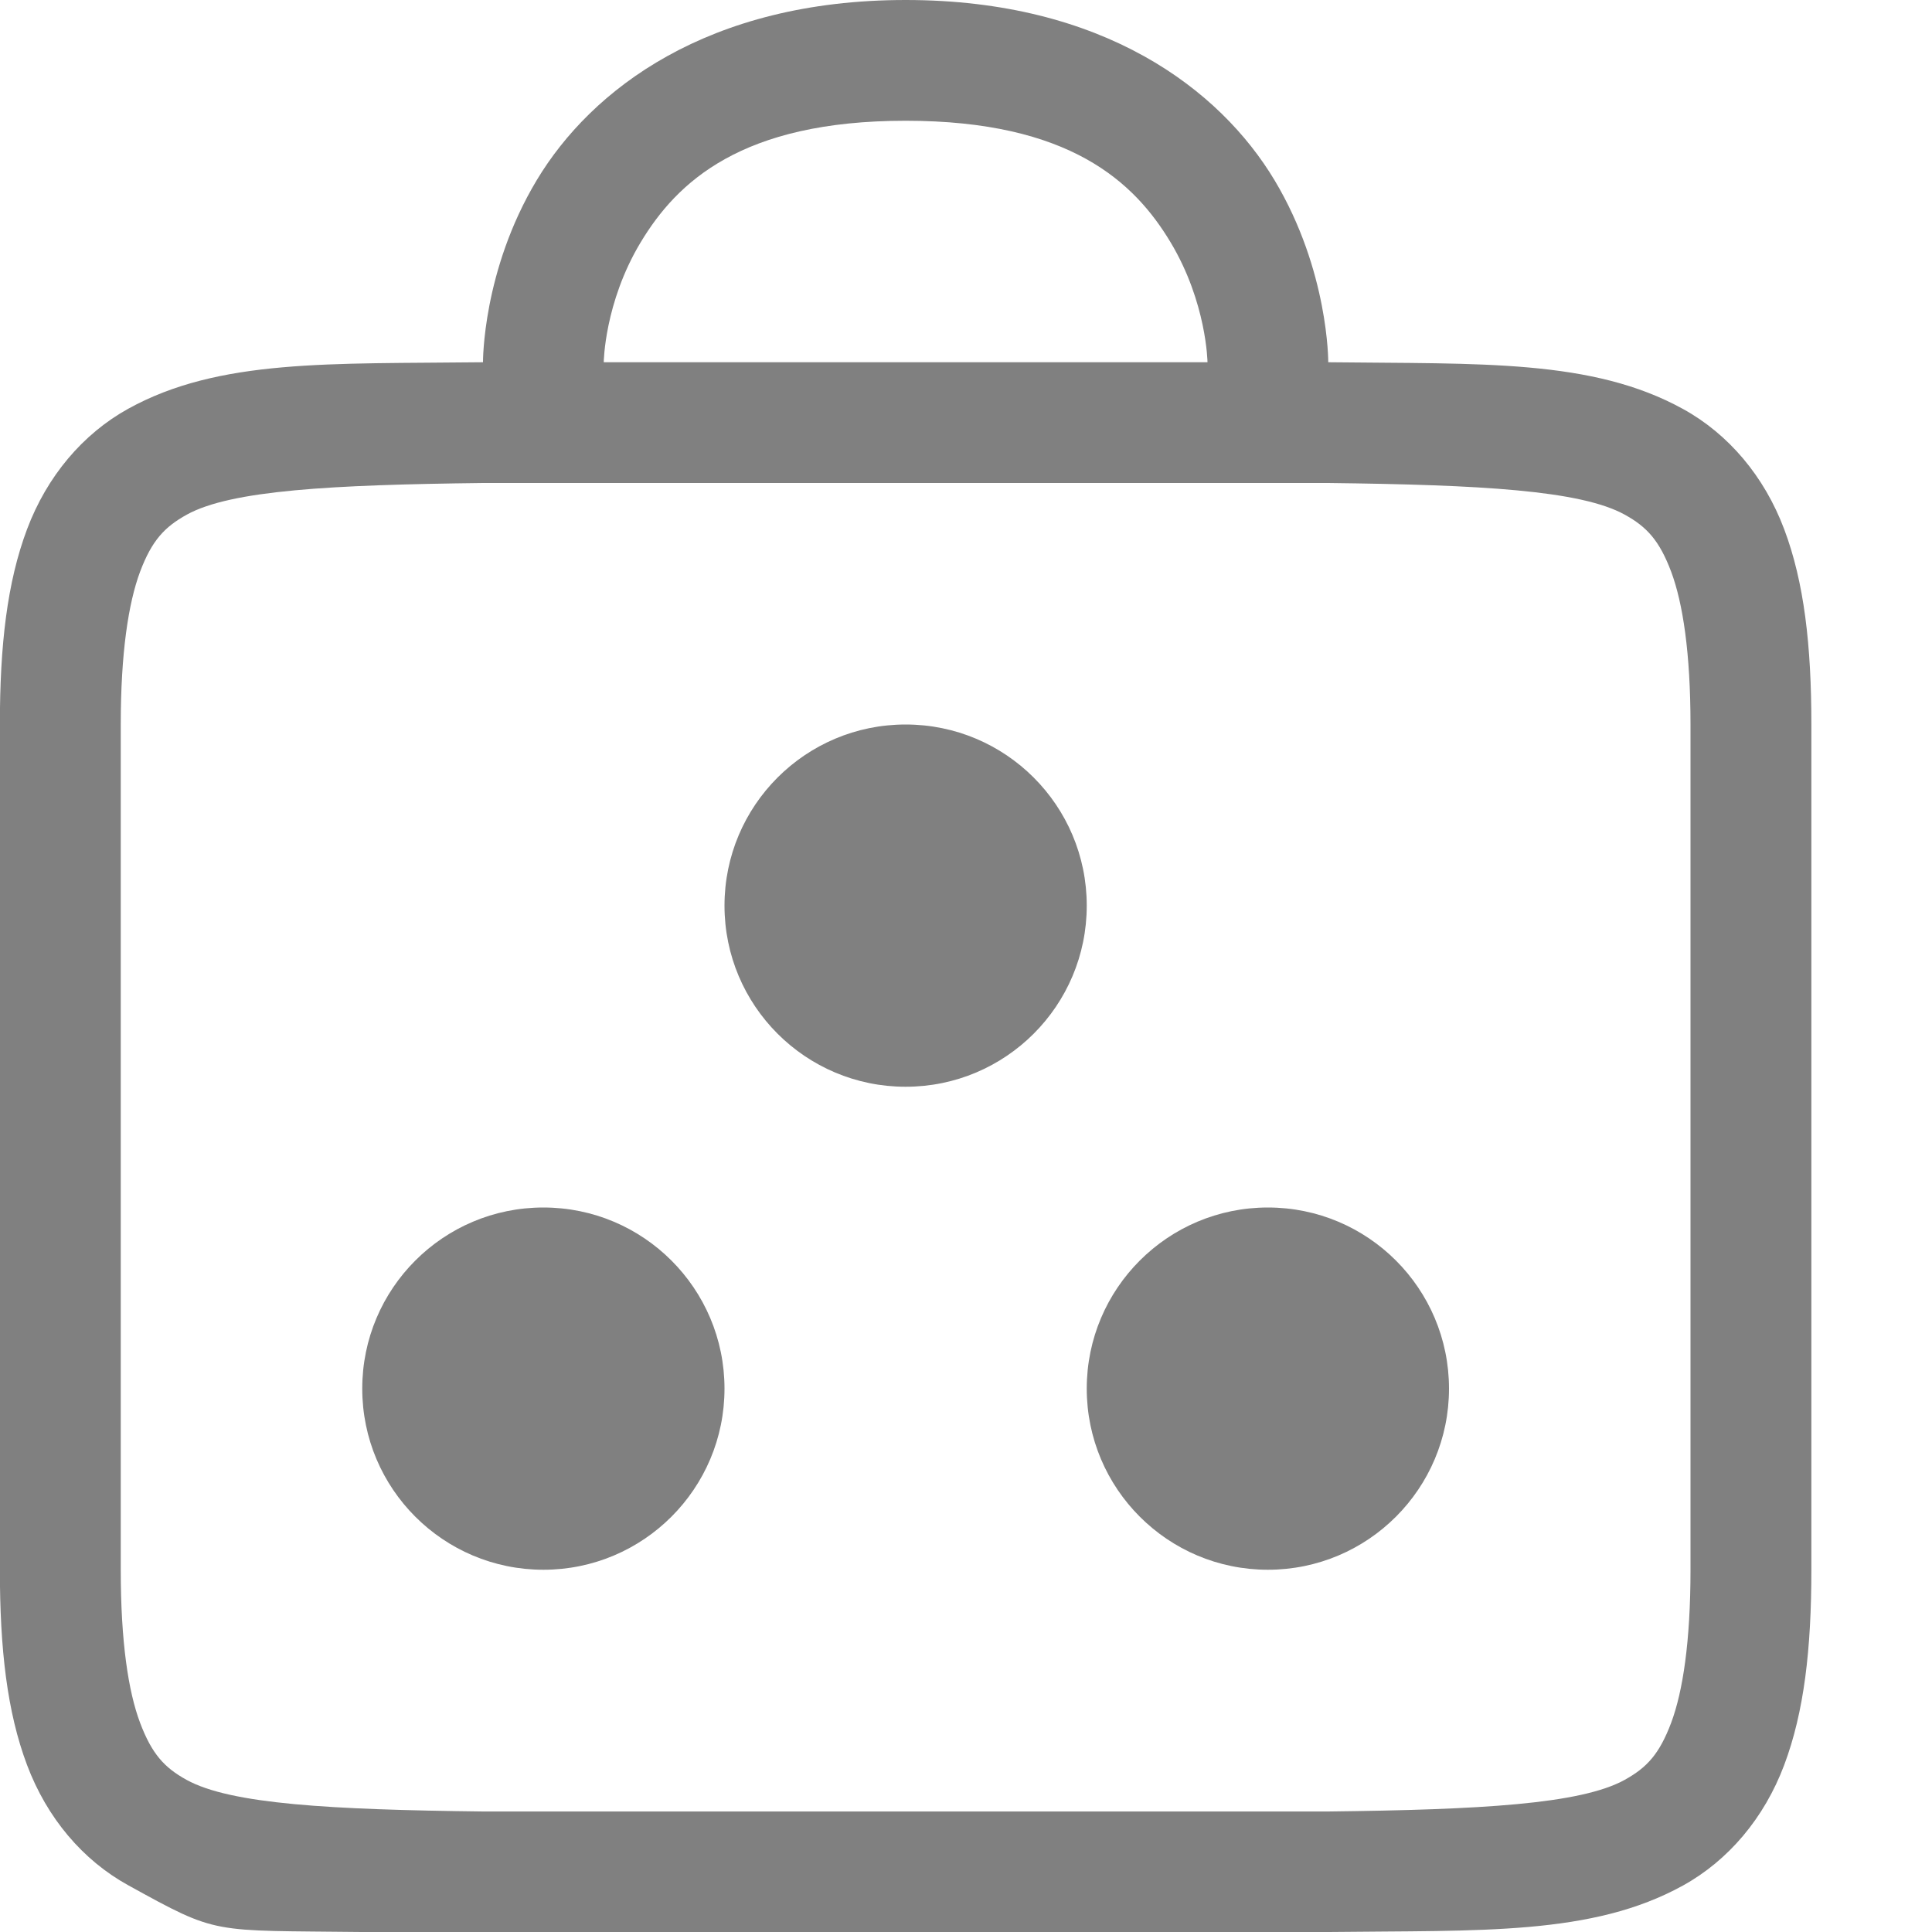
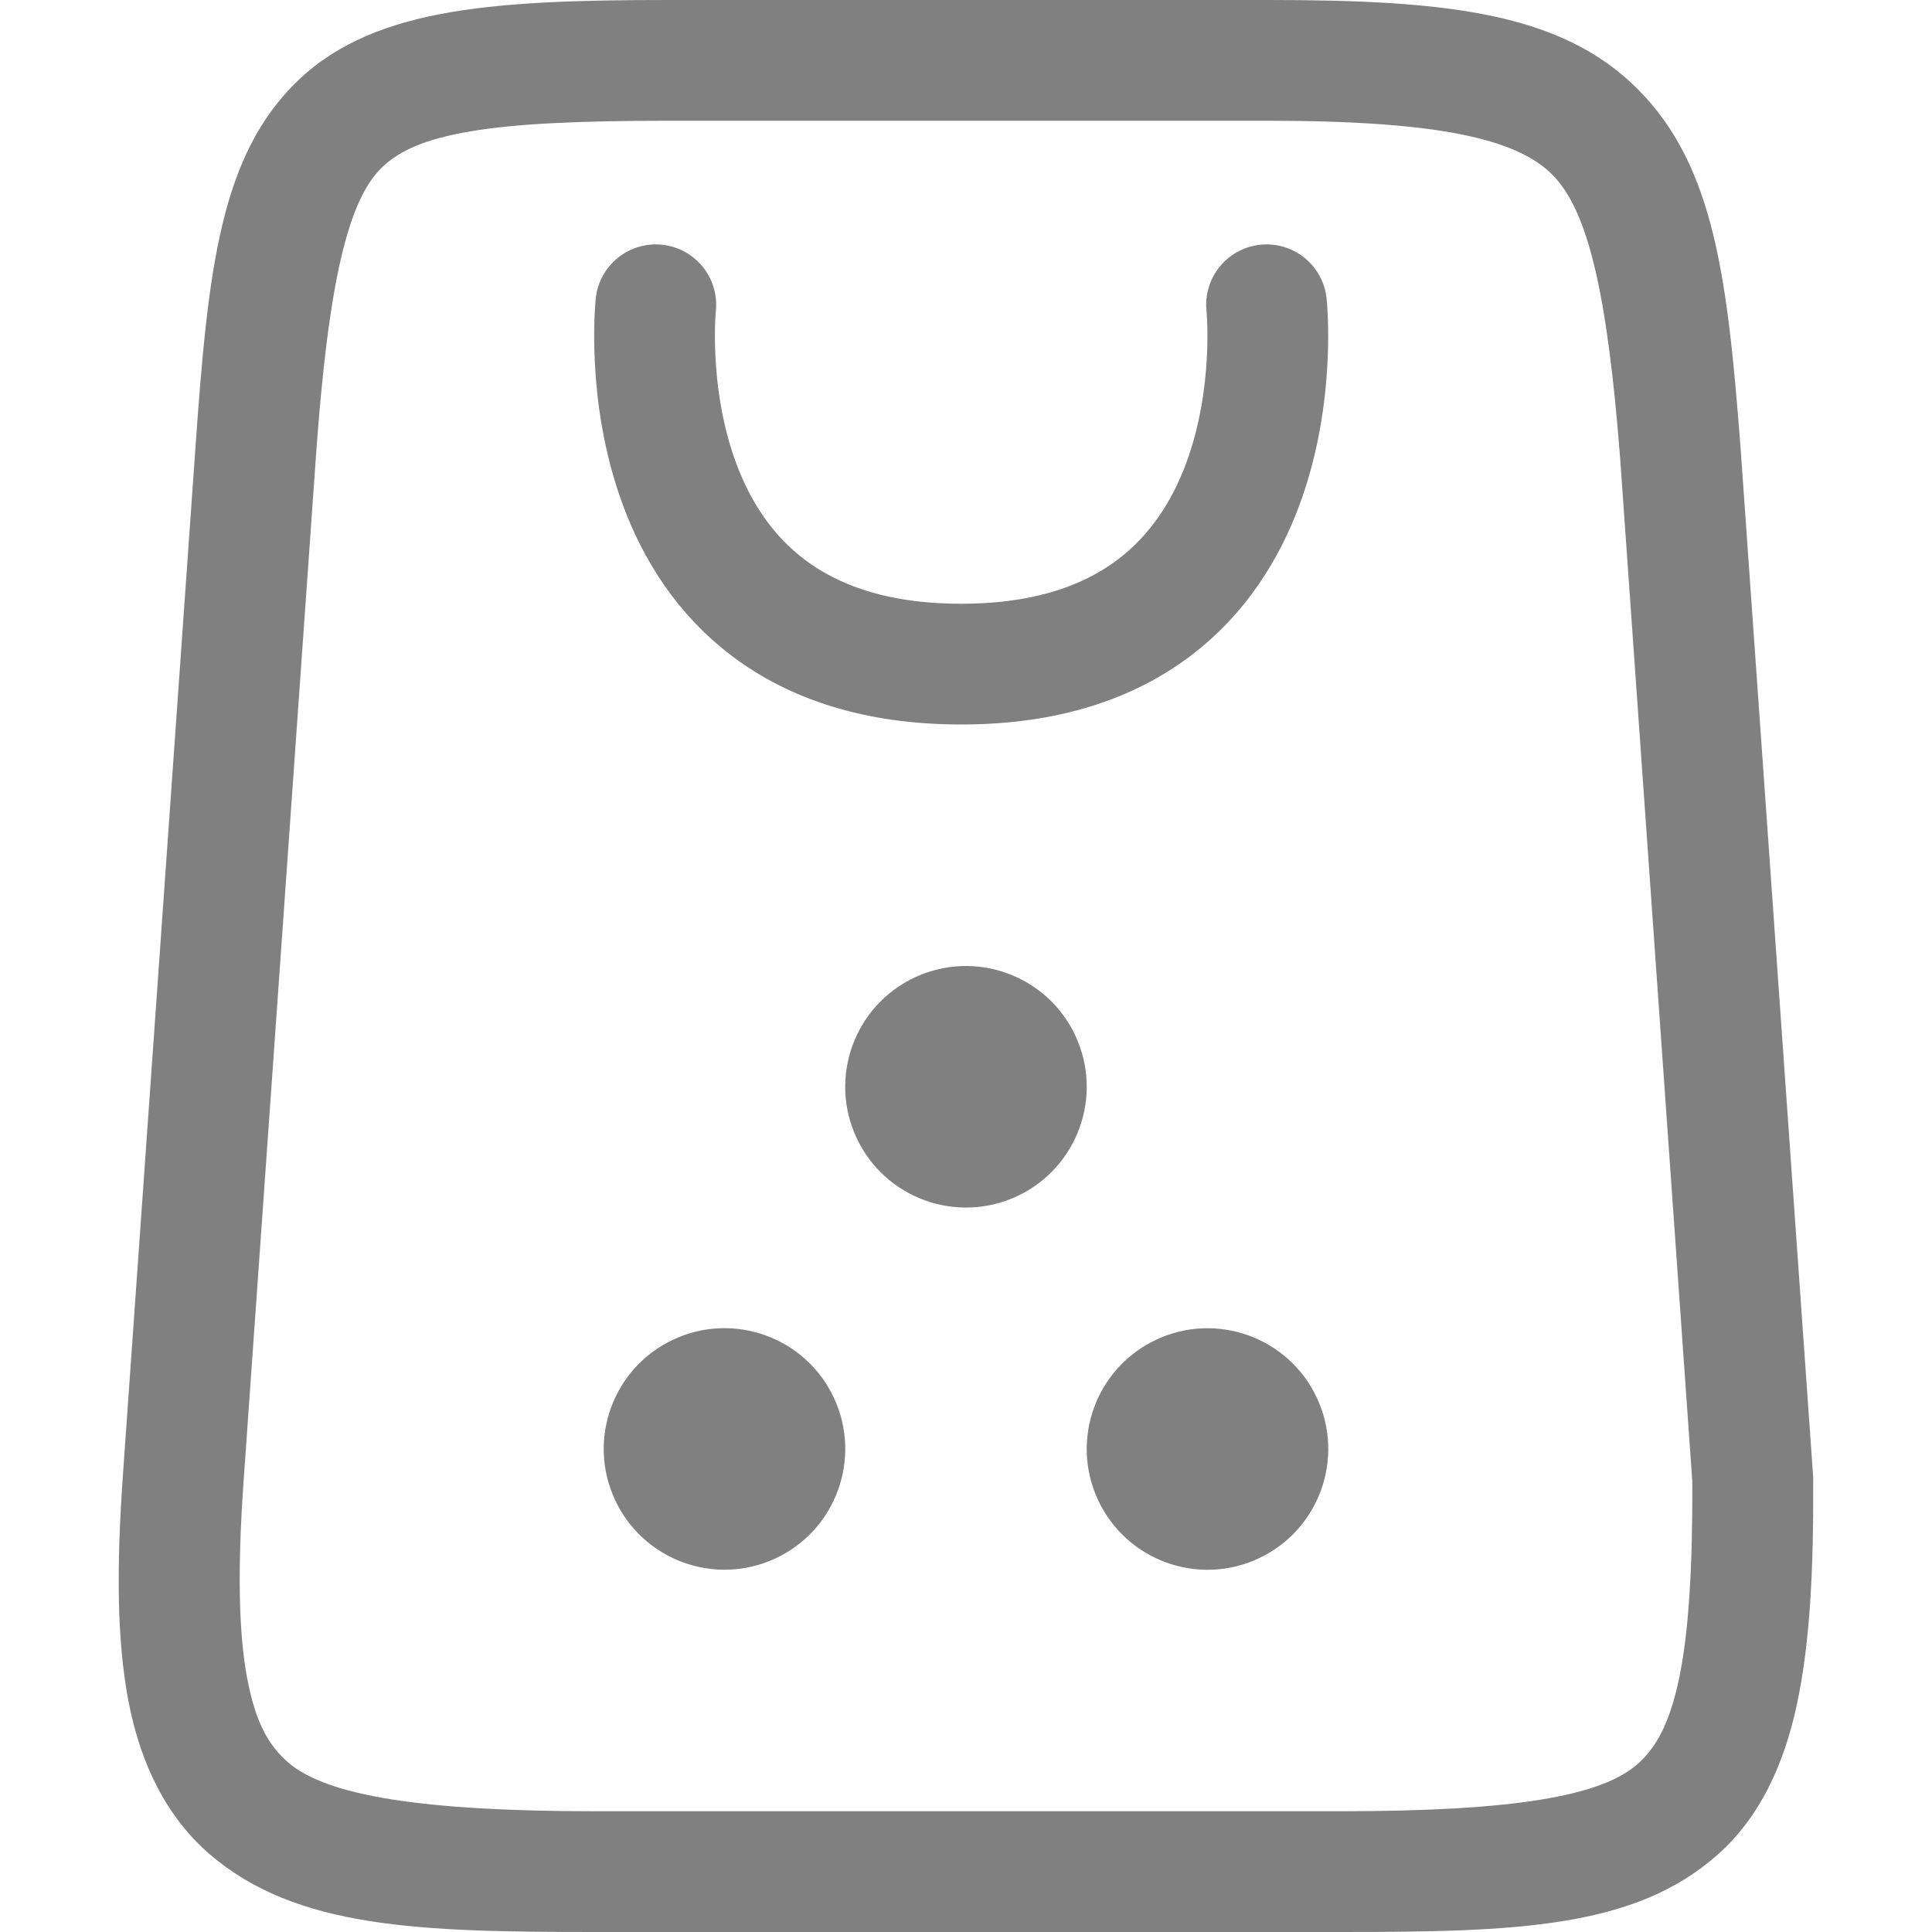
- <svg xmlns="http://www.w3.org/2000/svg" version="1.1" viewBox="0 0 16 16">
-   <g transform="translate(-592 -299)">
-     <path transform="translate(592 299)" d="m7.5 0c-1.639 0-2.604 0.741-3.055 1.492s-0.445 1.508-0.445 1.508h-0.006c-1.258 0.015-2.179-0.031-2.932 0.385-0.376 0.208-0.673 0.559-0.838 0.998-0.165 0.439-0.225 0.96-0.225 1.617v7c0 0.658 0.06 1.179 0.225 1.617 0.165 0.439 0.462 0.789 0.838 0.996 0.753 0.415 0.674 0.372 1.932 0.387h8.012c1.258-0.015 2.179 0.031 2.932-0.385 0.376-0.208 0.673-0.559 0.838-0.998 0.165-0.439 0.225-0.96 0.225-1.617v-7c0-0.658-0.06-1.179-0.225-1.617-0.165-0.439-0.462-0.789-0.838-0.996-0.753-0.415-1.674-0.372-2.932-0.387h-0.006s0.005-0.757-0.445-1.508c-0.451-0.751-1.416-1.492-3.055-1.492zm0 1c1.361 0 1.896 0.509 2.195 1.008 0.299 0.499 0.305 0.992 0.305 0.992h-5s0.005-0.493 0.305-0.992 0.834-1.008 2.195-1.008zm-3.5 3h7c1.259 0.015 2.089 0.06 2.455 0.262 0.183 0.101 0.287 0.213 0.385 0.473 0.097 0.26 0.16 0.673 0.16 1.266v7c0 0.592-0.063 1.006-0.16 1.266-0.098 0.26-0.201 0.371-0.385 0.473-0.366 0.202-1.197 0.247-2.455 0.262h-7c-1.259-0.015-2.089-0.06-2.455-0.262-0.183-0.101-0.287-0.213-0.385-0.473-0.098-0.26-0.16-0.673-0.16-1.266v-7c0-0.592 0.063-1.006 0.16-1.266 0.098-0.26 0.203-0.371 0.387-0.473 0.366-0.202 1.195-0.247 2.453-0.262zm3.5 2a1.5 1.5 0 0 0-1.5 1.5 1.5 1.5 0 0 0 1.5 1.5 1.5 1.5 0 0 0 1.5-1.5 1.5 1.5 0 0 0-1.5-1.5zm-3 4a1.5 1.5 0 0 0-1.5 1.5 1.5 1.5 0 0 0 1.5 1.5 1.5 1.5 0 0 0 1.5-1.5 1.5 1.5 0 0 0-1.5-1.5zm6 0a1.5 1.5 0 0 0-1.5 1.5 1.5 1.5 0 0 0 1.5 1.5 1.5 1.5 0 0 0 1.5-1.5 1.5 1.5 0 0 0-1.5-1.5z" color="#000000" color-rendering="auto" dominant-baseline="auto" fill="#808080" image-rendering="auto" shape-rendering="auto" solid-color="#000000" style="font-feature-settings:normal;font-variant-alternates:normal;font-variant-caps:normal;font-variant-ligatures:normal;font-variant-numeric:normal;font-variant-position:normal;isolation:auto;mix-blend-mode:normal;shape-padding:0;text-decoration-color:#000000;text-decoration-line:none;text-decoration-style:solid;text-indent:0;text-orientation:mixed;text-transform:none;white-space:normal" />
+ <svg xmlns="http://www.w3.org/2000/svg" version="1.1" viewBox="0 0 16 16" id="svg1">
+   <defs id="defs1">
+     <linearGradient id="c" gradientUnits="userSpaceOnUse" x1="68.849" x2="95.258" y1="84" y2="84" gradientTransform="matrix(1.923077,0,0,1.923077,32.76966,32.92307)">
+       <stop offset="0" stop-color="#33d1c6" id="stop12" />
+       <stop offset="1" stop-color="#1c25d8" id="stop14" />
+     </linearGradient>
+     <linearGradient id="b" gradientTransform="matrix(0,1.923077,-1.923077,0,309.6927,-28.61539)" gradientUnits="userSpaceOnUse" x1="72" x2="96" y1="68" y2="68">
+       <stop offset="0" stop-color="#404ce6" id="stop7" />
+       <stop offset="1" stop-color="#c061cb" id="stop9-6" />
+     </linearGradient>
+     <linearGradient id="a" gradientUnits="userSpaceOnUse" x1="36" x2="60" y1="68" y2="68" gradientTransform="matrix(1.923077,0,0,1.923077,32.76966,32.92307)">
+       <stop offset="0" stop-color="#ed336c" id="stop2" />
+       <stop offset="1" stop-color="#ffa348" id="stop4" />
+     </linearGradient>
+   </defs>
+   <path d="M 5.536,0 C 4.804,0 4.223,0.017 3.727,0.102 3.232,0.186 2.802,0.349 2.475,0.66 1.822,1.282 1.723,2.228 1.618,3.715 L 1.018,12.215 c -0.053,0.756 -0.052,1.363 0.047,1.879 0.099,0.516 0.316,0.957 0.674,1.264 C 2.455,15.971 3.473,16 4.936,16 h 6.16 c 1.463,0 2.447,-0.03 3.135,-0.646 0.344,-0.308 0.545,-0.742 0.652,-1.248 0.107,-0.506 0.137,-1.105 0.133,-1.857 v -0.016 L 14.415,3.713 v -0.002 C 14.307,2.32 14.202,1.38 13.565,0.74 12.928,0.1 11.972,0 10.497,0 Z m 0,1 h 4.961 c 1.417,0 2.064,0.15 2.359,0.447 0.296,0.297 0.455,0.984 0.561,2.342 l 0.598,8.48 c 0.003,0.711 -0.03,1.253 -0.109,1.629 -0.08,0.379 -0.191,0.574 -0.342,0.709 C 13.261,14.878 12.525,15 11.097,15 H 4.936 C 3.508,15 2.712,14.874 2.389,14.598 2.228,14.459 2.119,14.274 2.048,13.904 1.977,13.535 1.966,12.999 2.016,12.285 L 2.616,3.785 C 2.719,2.332 2.884,1.652 3.165,1.385 3.305,1.251 3.511,1.153 3.895,1.088 4.28,1.022 4.822,1 5.536,1 Z" style="opacity:1;fill:#808080;fill-opacity:1" id="path1" />
+   <path style="display:inline;fill:none;fill-opacity:1;stroke:#808080;stroke-width:1;stroke-linecap:round;stroke-linejoin:round;stroke-dasharray:none;stroke-opacity:1;enable-background:new" d="m 5.431,2.524 c 0,0 -0.316,2.976 2.529,2.976 2.845,0 2.529,-2.976 2.529,-2.976" id="path14-9-4-2" />
+   <g id="g1" transform="translate(-0.366069,-0.1405381)">
+     <circle style="display:inline;fill:#808080;fill-opacity:1;stroke:none;stroke-width:0.014;stroke-opacity:1;enable-background:new" id="path1770-7-6-0-5-5" cx="3.719" cy="11.82" r="1" transform="rotate(-25)" />
+     <circle style="display:inline;fill:#808080;fill-opacity:1;stroke:none;stroke-width:0.014;stroke-opacity:1;enable-background:new" id="path1770-7-6-0-5-6-4" cx="4.264" cy="15.384" r="1" transform="rotate(-25)" />
+     <circle style="display:inline;fill:#808080;fill-opacity:1;stroke:none;stroke-width:0.014;stroke-opacity:1;enable-background:new" id="path1770-7-6-0-5-4-7" cx="0.639" cy="13.693" r="1" transform="rotate(-25)" />
  </g>
</svg>
